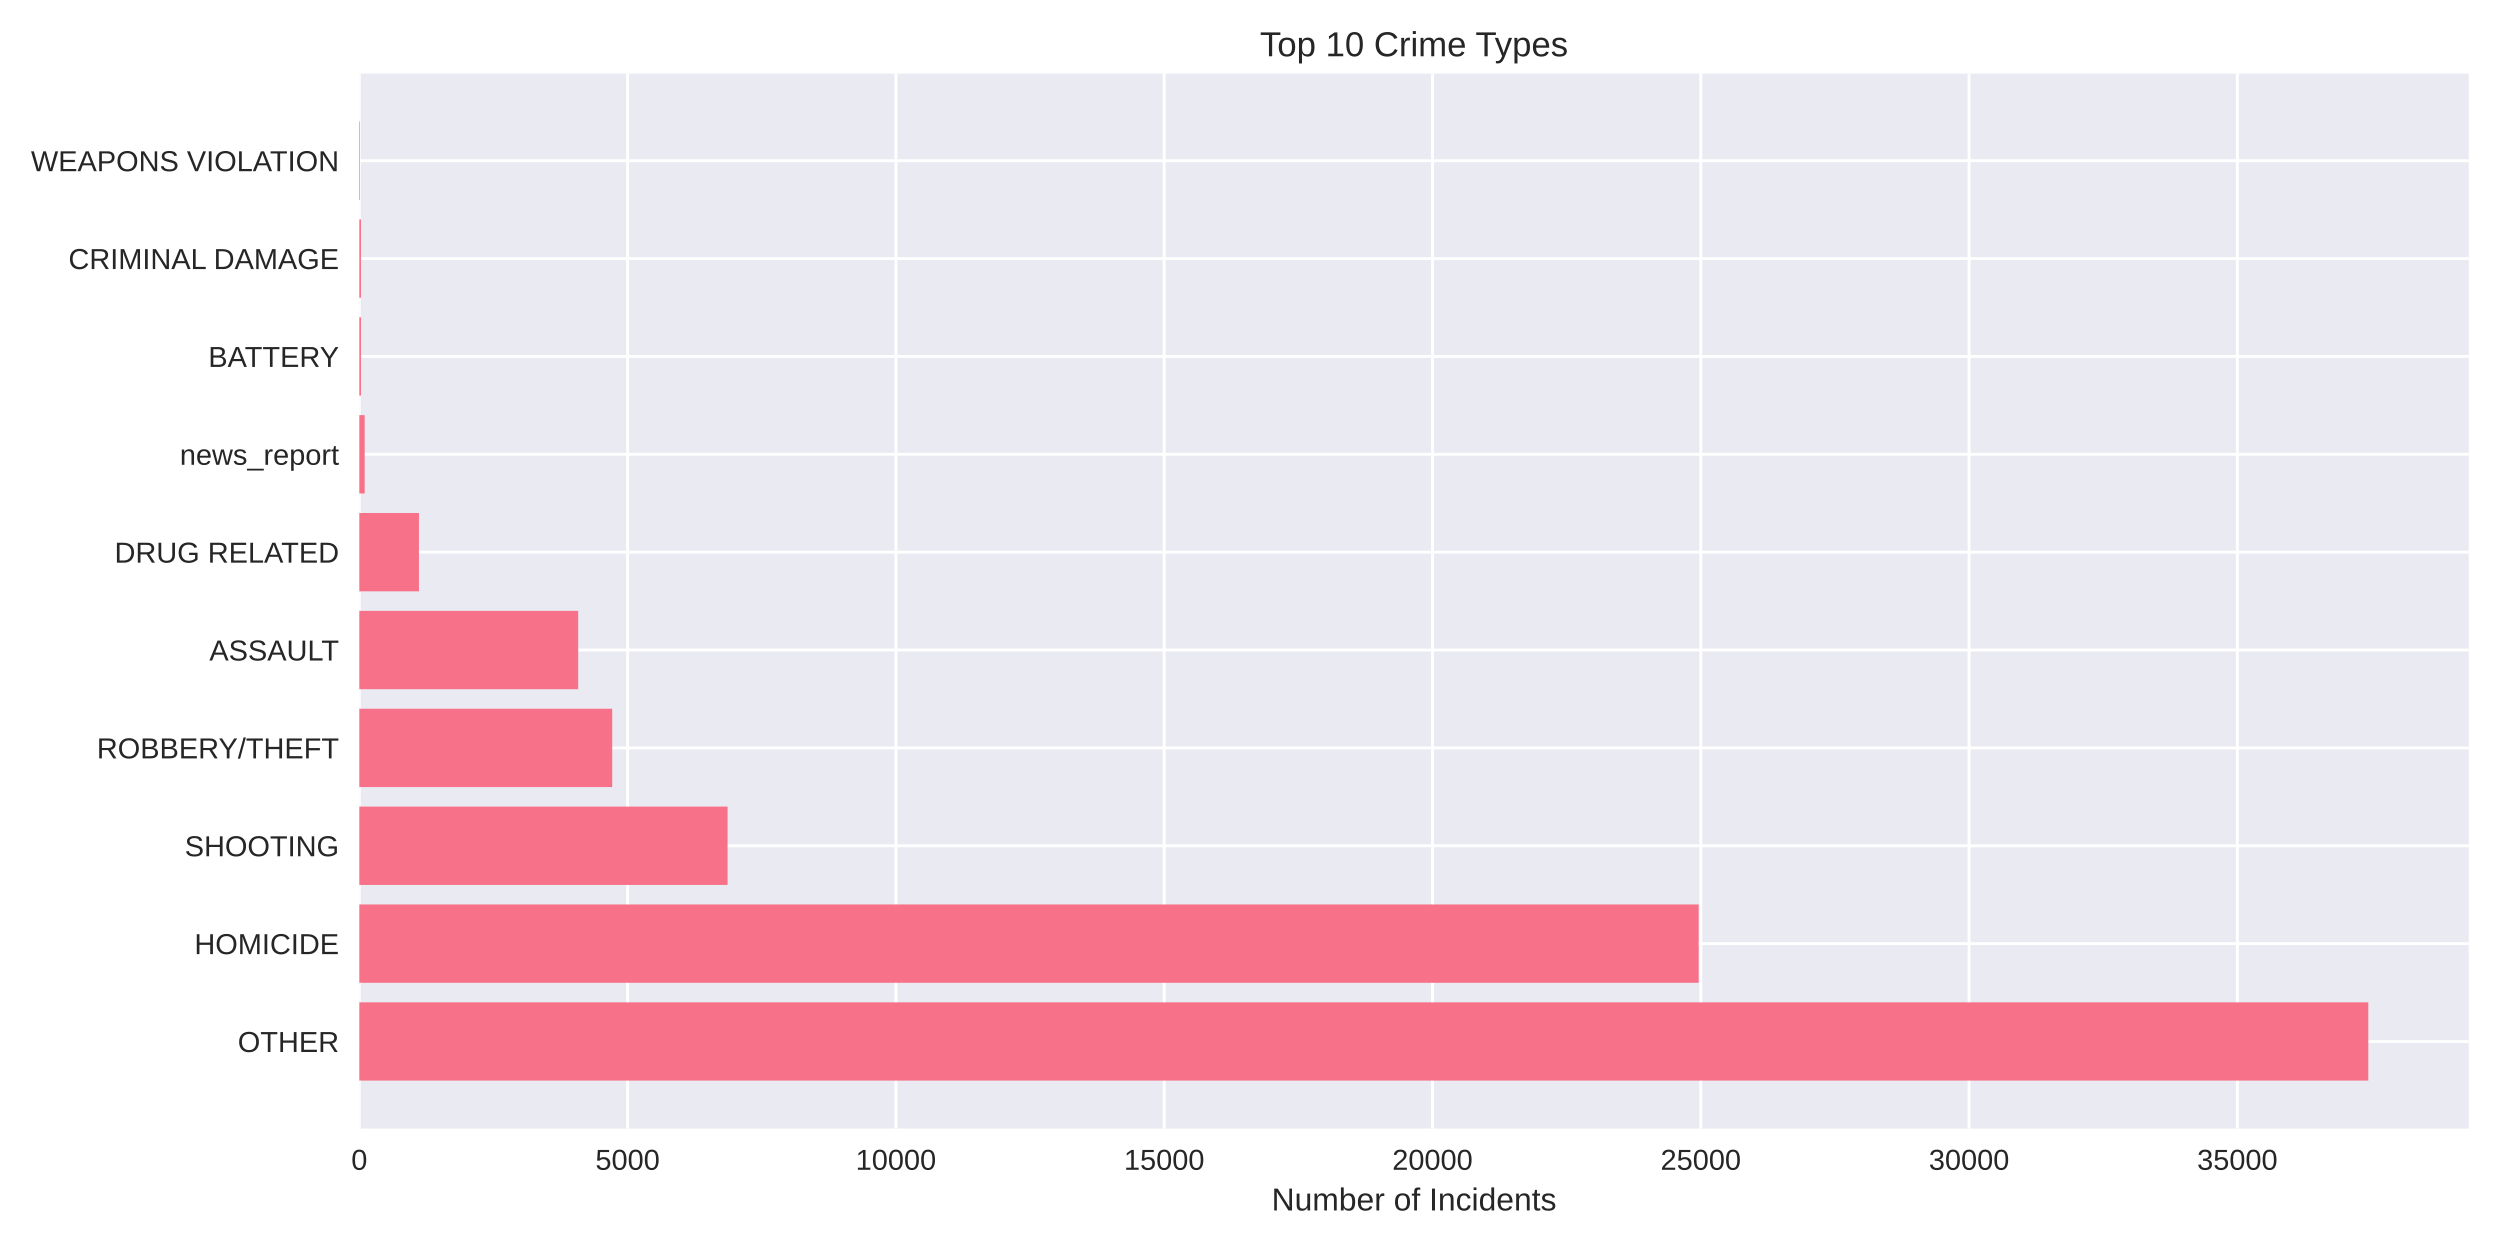
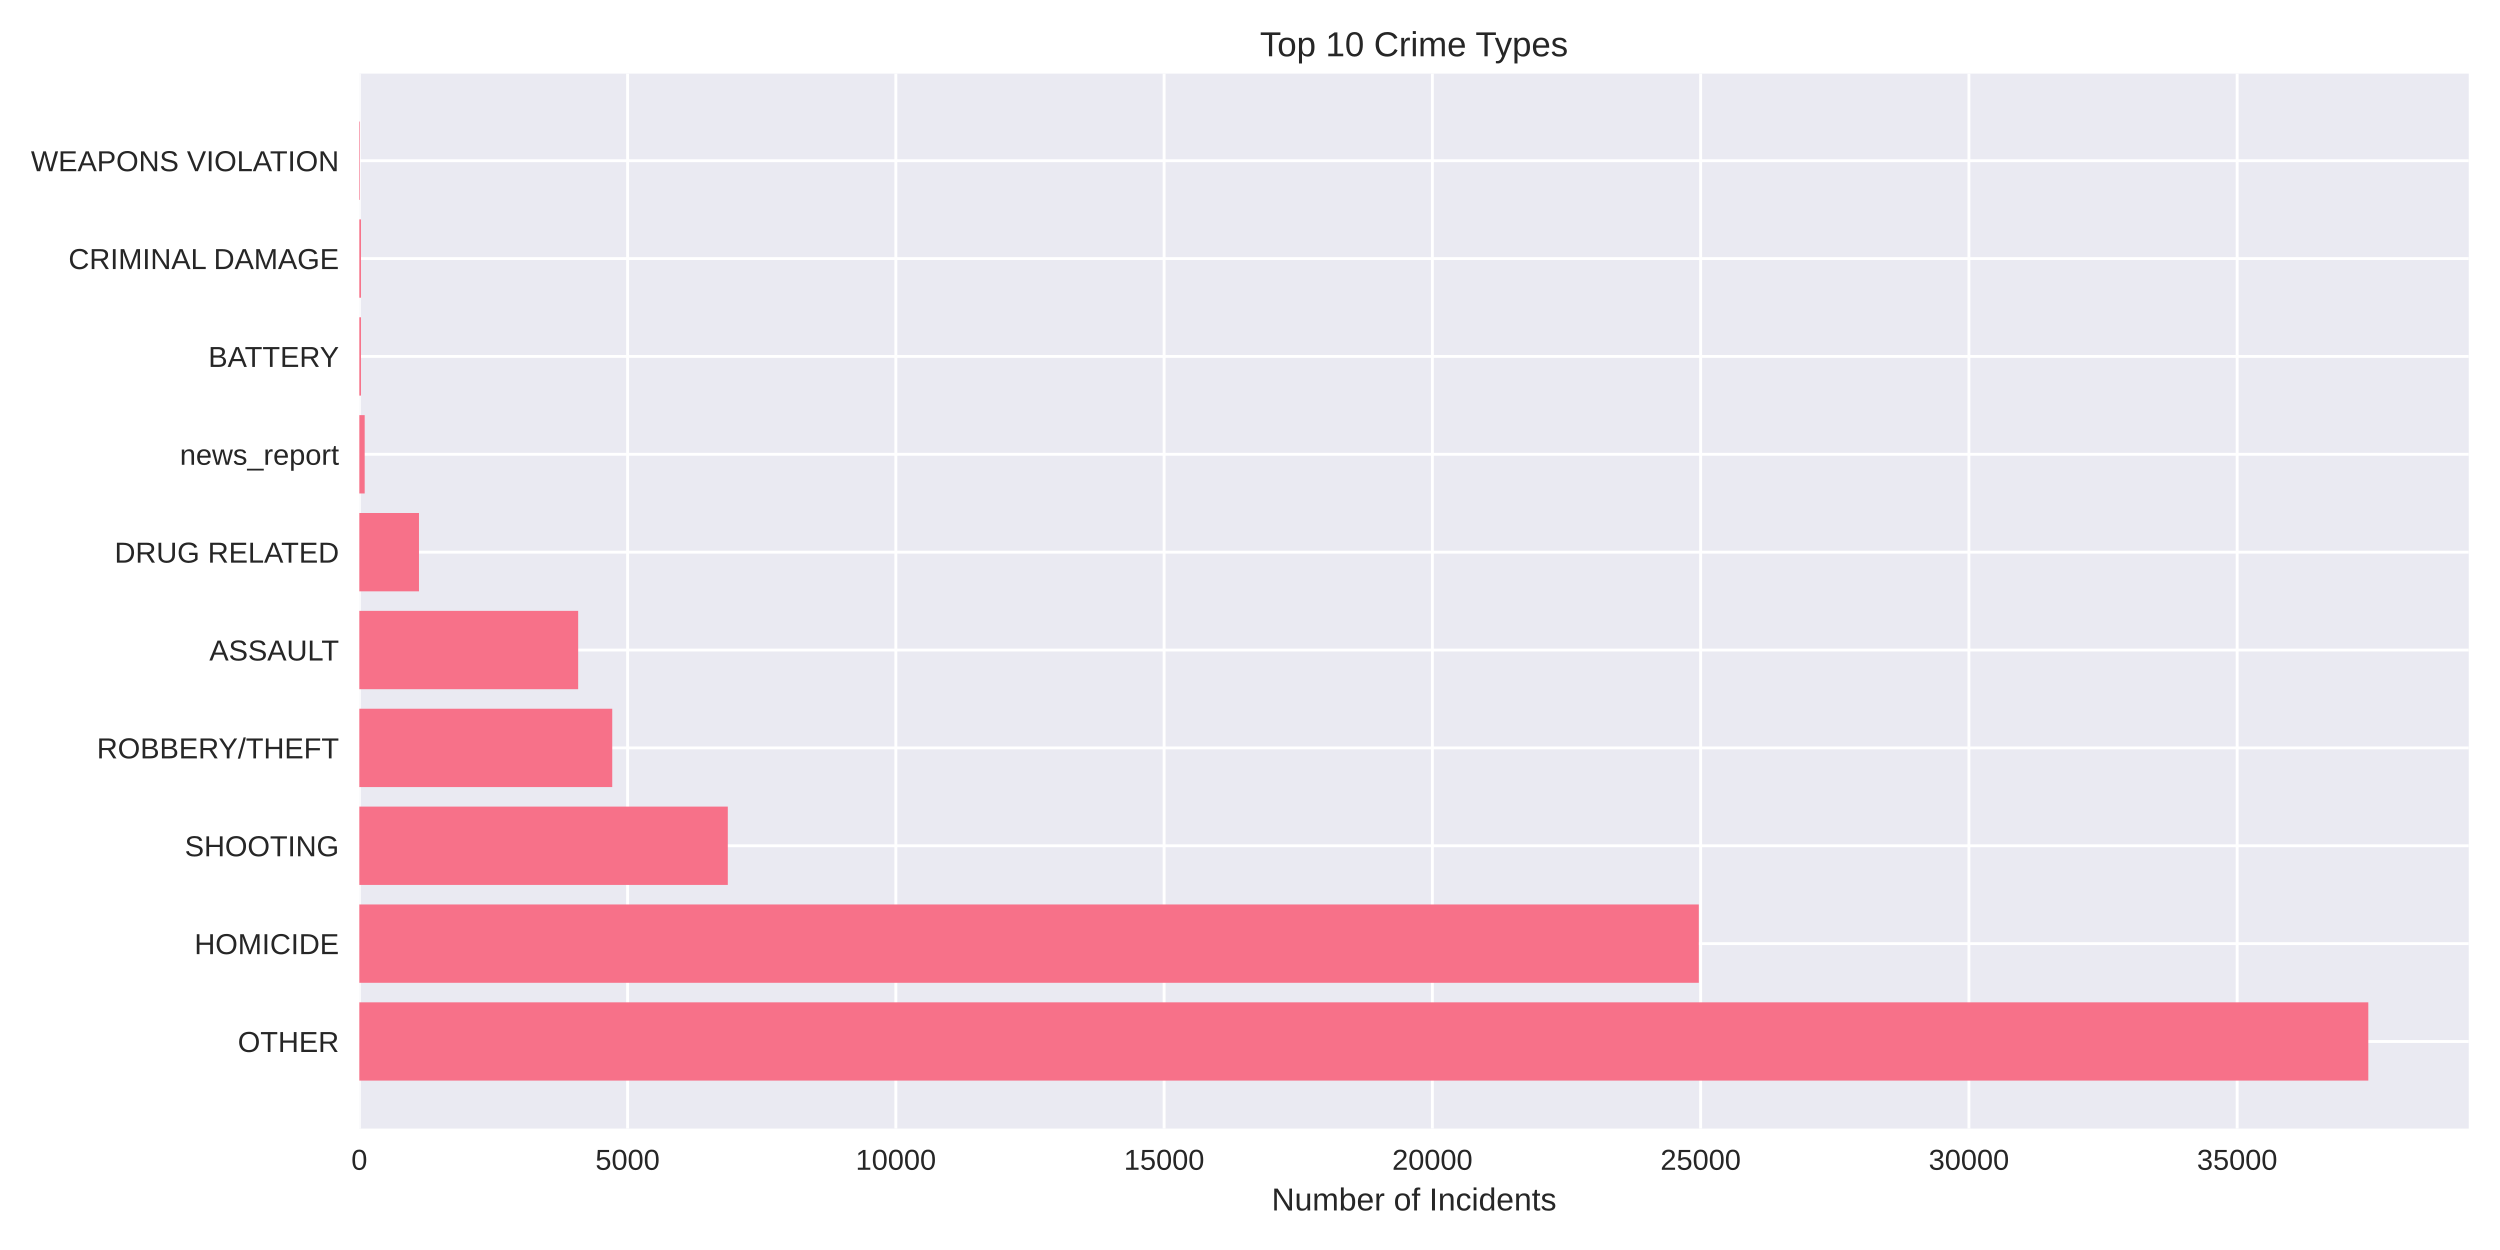
<svg xmlns="http://www.w3.org/2000/svg" width="864pt" height="432pt" viewBox="0 0 864 432" version="1.1">
  <defs>
    <style type="text/css">*{stroke-linejoin: round; stroke-linecap: butt}</style>
  </defs>
  <g id="figure_1">
    <g id="patch_1">
      <path d="M 0 432  L 864 432  L 864 0  L 0 0  z " style="fill: #ffffff" />
    </g>
    <g id="axes_1">
      <g id="patch_2">
        <path d="M 124.18 390.04  L 853.2 390.04  L 853.2 25.44  L 124.18 25.44  z " style="fill: #eaeaf2" />
      </g>
      <g id="matplotlib.axis_1">
        <g id="xtick_1">
          <g id="line2d_1">
-             <path d="M 124.18 390.04  L 124.18 25.44  " clip-path="url(#paaf57c1872)" style="fill: none; stroke: #ffffff; stroke-linecap: round" />
+             <path d="M 124.18 390.04  L 124.18 25.44  " clip-path="url(#p48efea0837)" style="fill: none; stroke: #ffffff; stroke-linecap: round" />
          </g>
          <g id="line2d_2" />
          <g id="text_1">
            <text style="fill: #262626; font: 10px 'Arial', 'Liberation Sans', 'DejaVu Sans', 'Bitstream Vera Sans', sans-serif; text-anchor: middle" x="124.18" y="404.287" transform="rotate(-0 124.18 404.2869)">0</text>
          </g>
        </g>
        <g id="xtick_2">
          <g id="line2d_3">
-             <path d="M 216.902 390.04  L 216.902 25.44  " clip-path="url(#paaf57c1872)" style="fill: none; stroke: #ffffff; stroke-linecap: round" />
+             <path d="M 216.892 390.04  L 216.892 25.44  " clip-path="url(#p48efea0837)" style="fill: none; stroke: #ffffff; stroke-linecap: round" />
          </g>
          <g id="line2d_4" />
          <g id="text_2">
-             <text style="fill: #262626; font: 10px 'Arial', 'Liberation Sans', 'DejaVu Sans', 'Bitstream Vera Sans', sans-serif; text-anchor: middle" x="216.902" y="404.287" transform="rotate(-0 216.9023 404.2869)">5000</text>
+             <text style="fill: #262626; font: 10px 'Arial', 'Liberation Sans', 'DejaVu Sans', 'Bitstream Vera Sans', sans-serif; text-anchor: middle" x="216.892" y="404.287" transform="rotate(-0 216.8924 404.2869)">5000</text>
          </g>
        </g>
        <g id="xtick_3">
          <g id="line2d_5">
-             <path d="M 309.625 390.04  L 309.625 25.44  " clip-path="url(#paaf57c1872)" style="fill: none; stroke: #ffffff; stroke-linecap: round" />
+             <path d="M 309.605 390.04  L 309.605 25.44  " clip-path="url(#p48efea0837)" style="fill: none; stroke: #ffffff; stroke-linecap: round" />
          </g>
          <g id="line2d_6" />
          <g id="text_3">
-             <text style="fill: #262626; font: 10px 'Arial', 'Liberation Sans', 'DejaVu Sans', 'Bitstream Vera Sans', sans-serif; text-anchor: middle" x="309.625" y="404.287" transform="rotate(-0 309.6246 404.2869)">10000</text>
+             <text style="fill: #262626; font: 10px 'Arial', 'Liberation Sans', 'DejaVu Sans', 'Bitstream Vera Sans', sans-serif; text-anchor: middle" x="309.605" y="404.287" transform="rotate(-0 309.6048 404.2869)">10000</text>
          </g>
        </g>
        <g id="xtick_4">
          <g id="line2d_7">
-             <path d="M 402.347 390.04  L 402.347 25.44  " clip-path="url(#paaf57c1872)" style="fill: none; stroke: #ffffff; stroke-linecap: round" />
+             <path d="M 402.317 390.04  L 402.317 25.44  " clip-path="url(#p48efea0837)" style="fill: none; stroke: #ffffff; stroke-linecap: round" />
          </g>
          <g id="line2d_8" />
          <g id="text_4">
-             <text style="fill: #262626; font: 10px 'Arial', 'Liberation Sans', 'DejaVu Sans', 'Bitstream Vera Sans', sans-serif; text-anchor: middle" x="402.347" y="404.287" transform="rotate(-0 402.347 404.2869)">15000</text>
+             <text style="fill: #262626; font: 10px 'Arial', 'Liberation Sans', 'DejaVu Sans', 'Bitstream Vera Sans', sans-serif; text-anchor: middle" x="402.317" y="404.287" transform="rotate(-0 402.3173 404.2869)">15000</text>
          </g>
        </g>
        <g id="xtick_5">
          <g id="line2d_9">
-             <path d="M 495.069 390.04  L 495.069 25.44  " clip-path="url(#paaf57c1872)" style="fill: none; stroke: #ffffff; stroke-linecap: round" />
+             <path d="M 495.03 390.04  L 495.03 25.44  " clip-path="url(#p48efea0837)" style="fill: none; stroke: #ffffff; stroke-linecap: round" />
          </g>
          <g id="line2d_10" />
          <g id="text_5">
-             <text style="fill: #262626; font: 10px 'Arial', 'Liberation Sans', 'DejaVu Sans', 'Bitstream Vera Sans', sans-serif; text-anchor: middle" x="495.069" y="404.287" transform="rotate(-0 495.0693 404.2869)">20000</text>
+             <text style="fill: #262626; font: 10px 'Arial', 'Liberation Sans', 'DejaVu Sans', 'Bitstream Vera Sans', sans-serif; text-anchor: middle" x="495.03" y="404.287" transform="rotate(-0 495.0297 404.2869)">20000</text>
          </g>
        </g>
        <g id="xtick_6">
          <g id="line2d_11">
-             <path d="M 587.792 390.04  L 587.792 25.44  " clip-path="url(#paaf57c1872)" style="fill: none; stroke: #ffffff; stroke-linecap: round" />
+             <path d="M 587.742 390.04  L 587.742 25.44  " clip-path="url(#p48efea0837)" style="fill: none; stroke: #ffffff; stroke-linecap: round" />
          </g>
          <g id="line2d_12" />
          <g id="text_6">
-             <text style="fill: #262626; font: 10px 'Arial', 'Liberation Sans', 'DejaVu Sans', 'Bitstream Vera Sans', sans-serif; text-anchor: middle" x="587.792" y="404.287" transform="rotate(-0 587.7916 404.2869)">25000</text>
+             <text style="fill: #262626; font: 10px 'Arial', 'Liberation Sans', 'DejaVu Sans', 'Bitstream Vera Sans', sans-serif; text-anchor: middle" x="587.742" y="404.287" transform="rotate(-0 587.7421 404.2869)">25000</text>
          </g>
        </g>
        <g id="xtick_7">
          <g id="line2d_13">
-             <path d="M 680.514 390.04  L 680.514 25.44  " clip-path="url(#paaf57c1872)" style="fill: none; stroke: #ffffff; stroke-linecap: round" />
+             <path d="M 680.455 390.04  L 680.455 25.44  " clip-path="url(#p48efea0837)" style="fill: none; stroke: #ffffff; stroke-linecap: round" />
          </g>
          <g id="line2d_14" />
          <g id="text_7">
-             <text style="fill: #262626; font: 10px 'Arial', 'Liberation Sans', 'DejaVu Sans', 'Bitstream Vera Sans', sans-serif; text-anchor: middle" x="680.514" y="404.287" transform="rotate(-0 680.5139 404.2869)">30000</text>
+             <text style="fill: #262626; font: 10px 'Arial', 'Liberation Sans', 'DejaVu Sans', 'Bitstream Vera Sans', sans-serif; text-anchor: middle" x="680.455" y="404.287" transform="rotate(-0 680.4545 404.2869)">30000</text>
          </g>
        </g>
        <g id="xtick_8">
          <g id="line2d_15">
-             <path d="M 773.236 390.04  L 773.236 25.44  " clip-path="url(#paaf57c1872)" style="fill: none; stroke: #ffffff; stroke-linecap: round" />
+             <path d="M 773.167 390.04  L 773.167 25.44  " clip-path="url(#p48efea0837)" style="fill: none; stroke: #ffffff; stroke-linecap: round" />
          </g>
          <g id="line2d_16" />
          <g id="text_8">
-             <text style="fill: #262626; font: 10px 'Arial', 'Liberation Sans', 'DejaVu Sans', 'Bitstream Vera Sans', sans-serif; text-anchor: middle" x="773.236" y="404.287" transform="rotate(-0 773.2363 404.2869)">35000</text>
+             <text style="fill: #262626; font: 10px 'Arial', 'Liberation Sans', 'DejaVu Sans', 'Bitstream Vera Sans', sans-serif; text-anchor: middle" x="773.167" y="404.287" transform="rotate(-0 773.1669 404.2869)">35000</text>
          </g>
        </g>
        <g id="text_9">
          <text style="fill: #262626; font: 11px 'Arial', 'Liberation Sans', 'DejaVu Sans', 'Bitstream Vera Sans', sans-serif; text-anchor: middle" x="488.69" y="418.333" transform="rotate(-0 488.69 418.3334)">Number of Incidents</text>
        </g>
      </g>
      <g id="matplotlib.axis_2">
        <g id="ytick_1">
          <g id="line2d_17">
-             <path d="M 124.18 359.939  L 853.2 359.939  " clip-path="url(#paaf57c1872)" style="fill: none; stroke: #ffffff; stroke-linecap: round" />
+             <path d="M 124.18 359.939  L 853.2 359.939  " clip-path="url(#p48efea0837)" style="fill: none; stroke: #ffffff; stroke-linecap: round" />
          </g>
          <g id="line2d_18" />
          <g id="text_10">
            <text style="fill: #262626; font: 10px 'Arial', 'Liberation Sans', 'DejaVu Sans', 'Bitstream Vera Sans', sans-serif; text-anchor: end" x="117.18" y="363.562" transform="rotate(-0 117.18 363.562)">OTHER</text>
          </g>
        </g>
        <g id="ytick_2">
          <g id="line2d_19">
-             <path d="M 124.18 326.117  L 853.2 326.117  " clip-path="url(#paaf57c1872)" style="fill: none; stroke: #ffffff; stroke-linecap: round" />
+             <path d="M 124.18 326.117  L 853.2 326.117  " clip-path="url(#p48efea0837)" style="fill: none; stroke: #ffffff; stroke-linecap: round" />
          </g>
          <g id="line2d_20" />
          <g id="text_11">
            <text style="fill: #262626; font: 10px 'Arial', 'Liberation Sans', 'DejaVu Sans', 'Bitstream Vera Sans', sans-serif; text-anchor: end" x="117.18" y="329.74" transform="rotate(-0 117.18 329.7401)">HOMICIDE</text>
          </g>
        </g>
        <g id="ytick_3">
          <g id="line2d_21">
-             <path d="M 124.18 292.295  L 853.2 292.295  " clip-path="url(#paaf57c1872)" style="fill: none; stroke: #ffffff; stroke-linecap: round" />
+             <path d="M 124.18 292.295  L 853.2 292.295  " clip-path="url(#p48efea0837)" style="fill: none; stroke: #ffffff; stroke-linecap: round" />
          </g>
          <g id="line2d_22" />
          <g id="text_12">
            <text style="fill: #262626; font: 10px 'Arial', 'Liberation Sans', 'DejaVu Sans', 'Bitstream Vera Sans', sans-serif; text-anchor: end" x="117.18" y="295.918" transform="rotate(-0 117.18 295.9182)">SHOOTING</text>
          </g>
        </g>
        <g id="ytick_4">
          <g id="line2d_23">
-             <path d="M 124.18 258.473  L 853.2 258.473  " clip-path="url(#paaf57c1872)" style="fill: none; stroke: #ffffff; stroke-linecap: round" />
+             <path d="M 124.18 258.473  L 853.2 258.473  " clip-path="url(#p48efea0837)" style="fill: none; stroke: #ffffff; stroke-linecap: round" />
          </g>
          <g id="line2d_24" />
          <g id="text_13">
            <text style="fill: #262626; font: 10px 'Arial', 'Liberation Sans', 'DejaVu Sans', 'Bitstream Vera Sans', sans-serif; text-anchor: end" x="117.18" y="262.096" transform="rotate(-0 117.18 262.0963)">ROBBERY/THEFT</text>
          </g>
        </g>
        <g id="ytick_5">
          <g id="line2d_25">
-             <path d="M 124.18 224.651  L 853.2 224.651  " clip-path="url(#paaf57c1872)" style="fill: none; stroke: #ffffff; stroke-linecap: round" />
+             <path d="M 124.18 224.651  L 853.2 224.651  " clip-path="url(#p48efea0837)" style="fill: none; stroke: #ffffff; stroke-linecap: round" />
          </g>
          <g id="line2d_26" />
          <g id="text_14">
            <text style="fill: #262626; font: 10px 'Arial', 'Liberation Sans', 'DejaVu Sans', 'Bitstream Vera Sans', sans-serif; text-anchor: end" x="117.18" y="228.274" transform="rotate(-0 117.18 228.2744)">ASSAULT</text>
          </g>
        </g>
        <g id="ytick_6">
          <g id="line2d_27">
-             <path d="M 124.18 190.829  L 853.2 190.829  " clip-path="url(#paaf57c1872)" style="fill: none; stroke: #ffffff; stroke-linecap: round" />
+             <path d="M 124.18 190.829  L 853.2 190.829  " clip-path="url(#p48efea0837)" style="fill: none; stroke: #ffffff; stroke-linecap: round" />
          </g>
          <g id="line2d_28" />
          <g id="text_15">
            <text style="fill: #262626; font: 10px 'Arial', 'Liberation Sans', 'DejaVu Sans', 'Bitstream Vera Sans', sans-serif; text-anchor: end" x="117.18" y="194.452" transform="rotate(-0 117.18 194.4525)">DRUG RELATED</text>
          </g>
        </g>
        <g id="ytick_7">
          <g id="line2d_29">
-             <path d="M 124.18 157.007  L 853.2 157.007  " clip-path="url(#paaf57c1872)" style="fill: none; stroke: #ffffff; stroke-linecap: round" />
+             <path d="M 124.18 157.007  L 853.2 157.007  " clip-path="url(#p48efea0837)" style="fill: none; stroke: #ffffff; stroke-linecap: round" />
          </g>
          <g id="line2d_30" />
          <g id="text_16">
            <text style="fill: #262626; font: 10px 'Arial', 'Liberation Sans', 'DejaVu Sans', 'Bitstream Vera Sans', sans-serif; text-anchor: end" x="117.18" y="160.631" transform="rotate(-0 117.18 160.6306)">news_report</text>
          </g>
        </g>
        <g id="ytick_8">
          <g id="line2d_31">
-             <path d="M 124.18 123.185  L 853.2 123.185  " clip-path="url(#paaf57c1872)" style="fill: none; stroke: #ffffff; stroke-linecap: round" />
+             <path d="M 124.18 123.185  L 853.2 123.185  " clip-path="url(#p48efea0837)" style="fill: none; stroke: #ffffff; stroke-linecap: round" />
          </g>
          <g id="line2d_32" />
          <g id="text_17">
            <text style="fill: #262626; font: 10px 'Arial', 'Liberation Sans', 'DejaVu Sans', 'Bitstream Vera Sans', sans-serif; text-anchor: end" x="117.18" y="126.809" transform="rotate(-0 117.18 126.8087)">BATTERY</text>
          </g>
        </g>
        <g id="ytick_9">
          <g id="line2d_33">
-             <path d="M 124.18 89.363  L 853.2 89.363  " clip-path="url(#paaf57c1872)" style="fill: none; stroke: #ffffff; stroke-linecap: round" />
+             <path d="M 124.18 89.363  L 853.2 89.363  " clip-path="url(#p48efea0837)" style="fill: none; stroke: #ffffff; stroke-linecap: round" />
          </g>
          <g id="line2d_34" />
          <g id="text_18">
            <text style="fill: #262626; font: 10px 'Arial', 'Liberation Sans', 'DejaVu Sans', 'Bitstream Vera Sans', sans-serif; text-anchor: end" x="117.18" y="92.987" transform="rotate(-0 117.18 92.98681)">CRIMINAL DAMAGE</text>
          </g>
        </g>
        <g id="ytick_10">
          <g id="line2d_35">
-             <path d="M 124.18 55.541  L 853.2 55.541  " clip-path="url(#paaf57c1872)" style="fill: none; stroke: #ffffff; stroke-linecap: round" />
+             <path d="M 124.18 55.541  L 853.2 55.541  " clip-path="url(#p48efea0837)" style="fill: none; stroke: #ffffff; stroke-linecap: round" />
          </g>
          <g id="line2d_36" />
          <g id="text_19">
            <text style="fill: #262626; font: 10px 'Arial', 'Liberation Sans', 'DejaVu Sans', 'Bitstream Vera Sans', sans-serif; text-anchor: end" x="117.18" y="59.165" transform="rotate(-0 117.18 59.16492)">WEAPONS VIOLATION</text>
          </g>
        </g>
      </g>
      <g id="patch_3">
-         <path d="M 124.18 373.467  L 818.485 373.467  L 818.485 346.41  L 124.18 346.41  z " clip-path="url(#paaf57c1872)" style="fill: #f77189" />
+         <path d="M 124.18 373.467  L 818.485 373.467  L 818.485 346.41  L 124.18 346.41  z " clip-path="url(#p48efea0837)" style="fill: #f77189" />
      </g>
      <g id="patch_4">
-         <path d="M 124.18 339.645  L 587.068 339.645  L 587.068 312.588  L 124.18 312.588  z " clip-path="url(#paaf57c1872)" style="fill: #f77189" />
+         <path d="M 124.18 339.645  L 587.112 339.645  L 587.112 312.588  L 124.18 312.588  z " clip-path="url(#p48efea0837)" style="fill: #f77189" />
      </g>
      <g id="patch_5">
-         <path d="M 124.18 305.823  L 251.451 305.823  L 251.451 278.766  L 124.18 278.766  z " clip-path="url(#paaf57c1872)" style="fill: #f77189" />
+         <path d="M 124.18 305.823  L 251.53 305.823  L 251.53 278.766  L 124.18 278.766  z " clip-path="url(#p48efea0837)" style="fill: #f77189" />
      </g>
      <g id="patch_6">
-         <path d="M 124.18 272.002  L 211.58 272.002  L 211.58 244.944  L 124.18 244.944  z " clip-path="url(#paaf57c1872)" style="fill: #f77189" />
+         <path d="M 124.18 272.002  L 211.589 272.002  L 211.589 244.944  L 124.18 244.944  z " clip-path="url(#p48efea0837)" style="fill: #f77189" />
      </g>
      <g id="patch_7">
-         <path d="M 124.18 238.18  L 199.823 238.18  L 199.823 211.122  L 124.18 211.122  z " clip-path="url(#paaf57c1872)" style="fill: #f77189" />
+         <path d="M 124.18 238.18  L 199.815 238.18  L 199.815 211.122  L 124.18 211.122  z " clip-path="url(#p48efea0837)" style="fill: #f77189" />
      </g>
      <g id="patch_8">
-         <path d="M 124.18 204.358  L 144.783 204.358  L 144.783 177.3  L 124.18 177.3  z " clip-path="url(#paaf57c1872)" style="fill: #f77189" />
+         <path d="M 124.18 204.358  L 144.799 204.358  L 144.799 177.3  L 124.18 177.3  z " clip-path="url(#p48efea0837)" style="fill: #f77189" />
      </g>
      <g id="patch_9">
-         <path d="M 124.18 170.536  L 126.034 170.536  L 126.034 143.478  L 124.18 143.478  z " clip-path="url(#paaf57c1872)" style="fill: #f77189" />
+         <path d="M 124.18 170.536  L 126.034 170.536  L 126.034 143.478  L 124.18 143.478  z " clip-path="url(#p48efea0837)" style="fill: #f77189" />
      </g>
      <g id="patch_10">
-         <path d="M 124.18 136.714  L 124.755 136.714  L 124.755 109.657  L 124.18 109.657  z " clip-path="url(#paaf57c1872)" style="fill: #f77189" />
+         <path d="M 124.18 136.714  L 124.755 136.714  L 124.755 109.657  L 124.18 109.657  z " clip-path="url(#p48efea0837)" style="fill: #f77189" />
      </g>
      <g id="patch_11">
-         <path d="M 124.18 102.892  L 124.755 102.892  L 124.755 75.835  L 124.18 75.835  z " clip-path="url(#paaf57c1872)" style="fill: #f77189" />
+         <path d="M 124.18 102.892  L 124.755 102.892  L 124.755 75.835  L 124.18 75.835  z " clip-path="url(#p48efea0837)" style="fill: #f77189" />
      </g>
      <g id="patch_12">
-         <path d="M 124.18 69.07  L 124.384 69.07  L 124.384 42.013  L 124.18 42.013  z " clip-path="url(#paaf57c1872)" style="fill: #f77189" />
+         <path d="M 124.18 69.07  L 124.384 69.07  L 124.384 42.013  L 124.18 42.013  z " clip-path="url(#p48efea0837)" style="fill: #f77189" />
      </g>
      <g id="patch_13">
        <path d="M 124.18 390.04  L 124.18 25.44  " style="fill: none" />
      </g>
      <g id="patch_14">
        <path d="M 853.2 390.04  L 853.2 25.44  " style="fill: none" />
      </g>
      <g id="patch_15">
        <path d="M 124.18 390.04  L 853.2 390.04  " style="fill: none" />
      </g>
      <g id="patch_16">
        <path d="M 124.18 25.44  L 853.2 25.44  " style="fill: none" />
      </g>
      <g id="text_20">
        <text style="fill: #262626; font: 12px 'Arial', 'Liberation Sans', 'DejaVu Sans', 'Bitstream Vera Sans', sans-serif; text-anchor: middle" x="488.69" y="19.44" transform="rotate(-0 488.69 19.44)">Top 10 Crime Types</text>
      </g>
    </g>
  </g>
  <defs>
-     <clipPath id="paaf57c1872">
+     <clipPath id="p48efea0837">
      <rect x="124.18" y="25.44" width="729.02" height="364.6" />
    </clipPath>
  </defs>
</svg>
